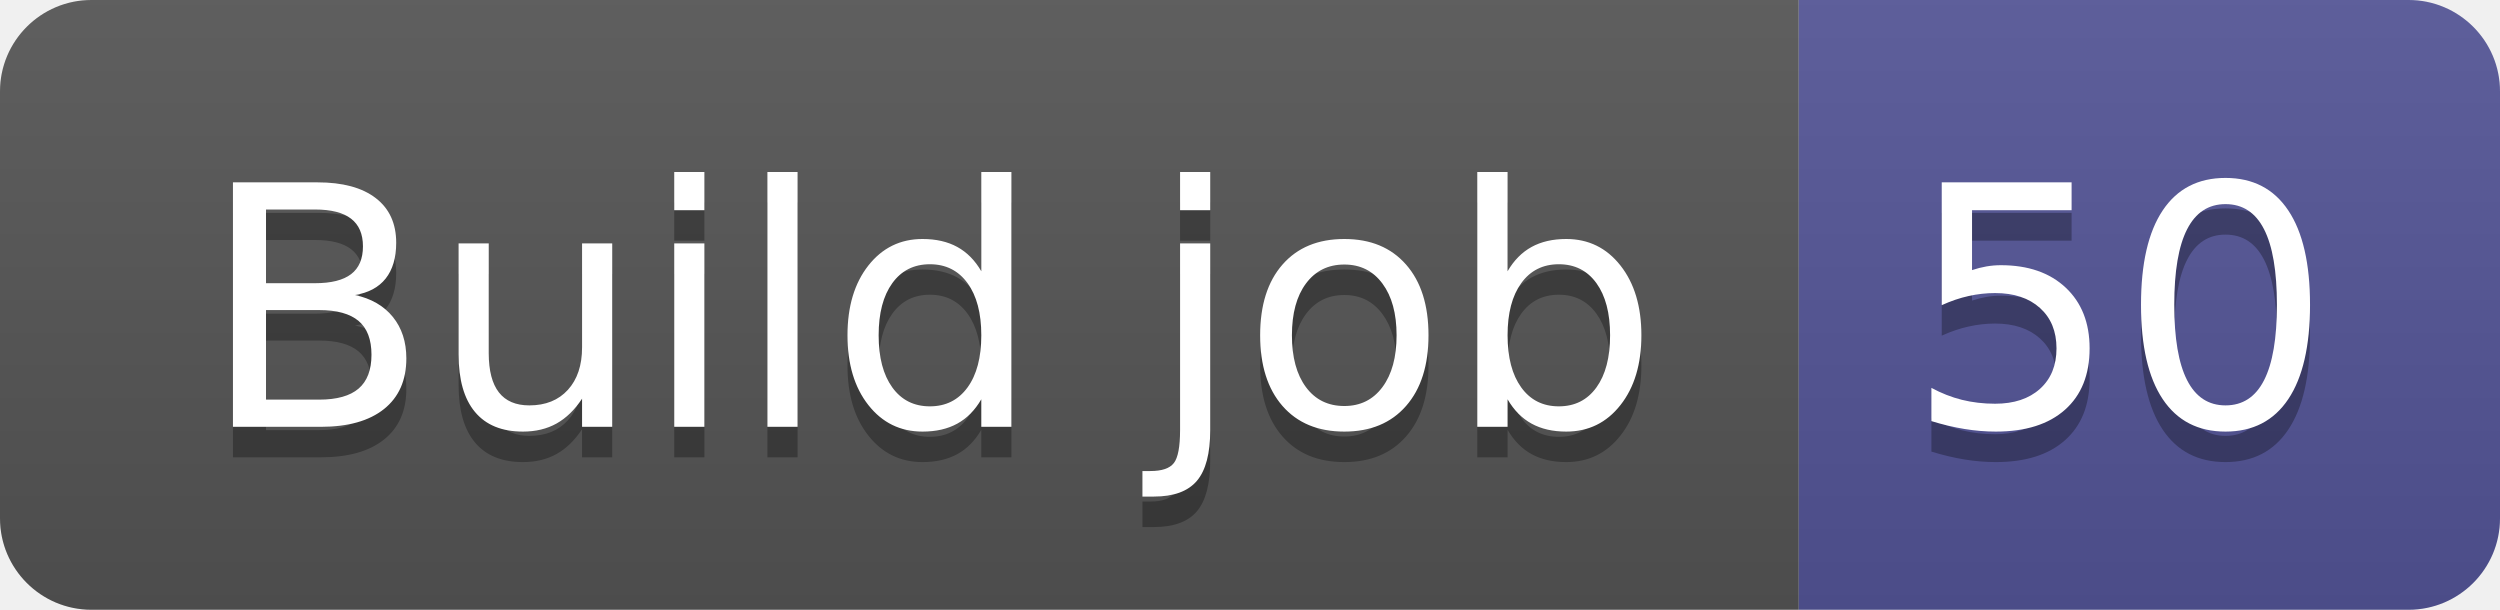
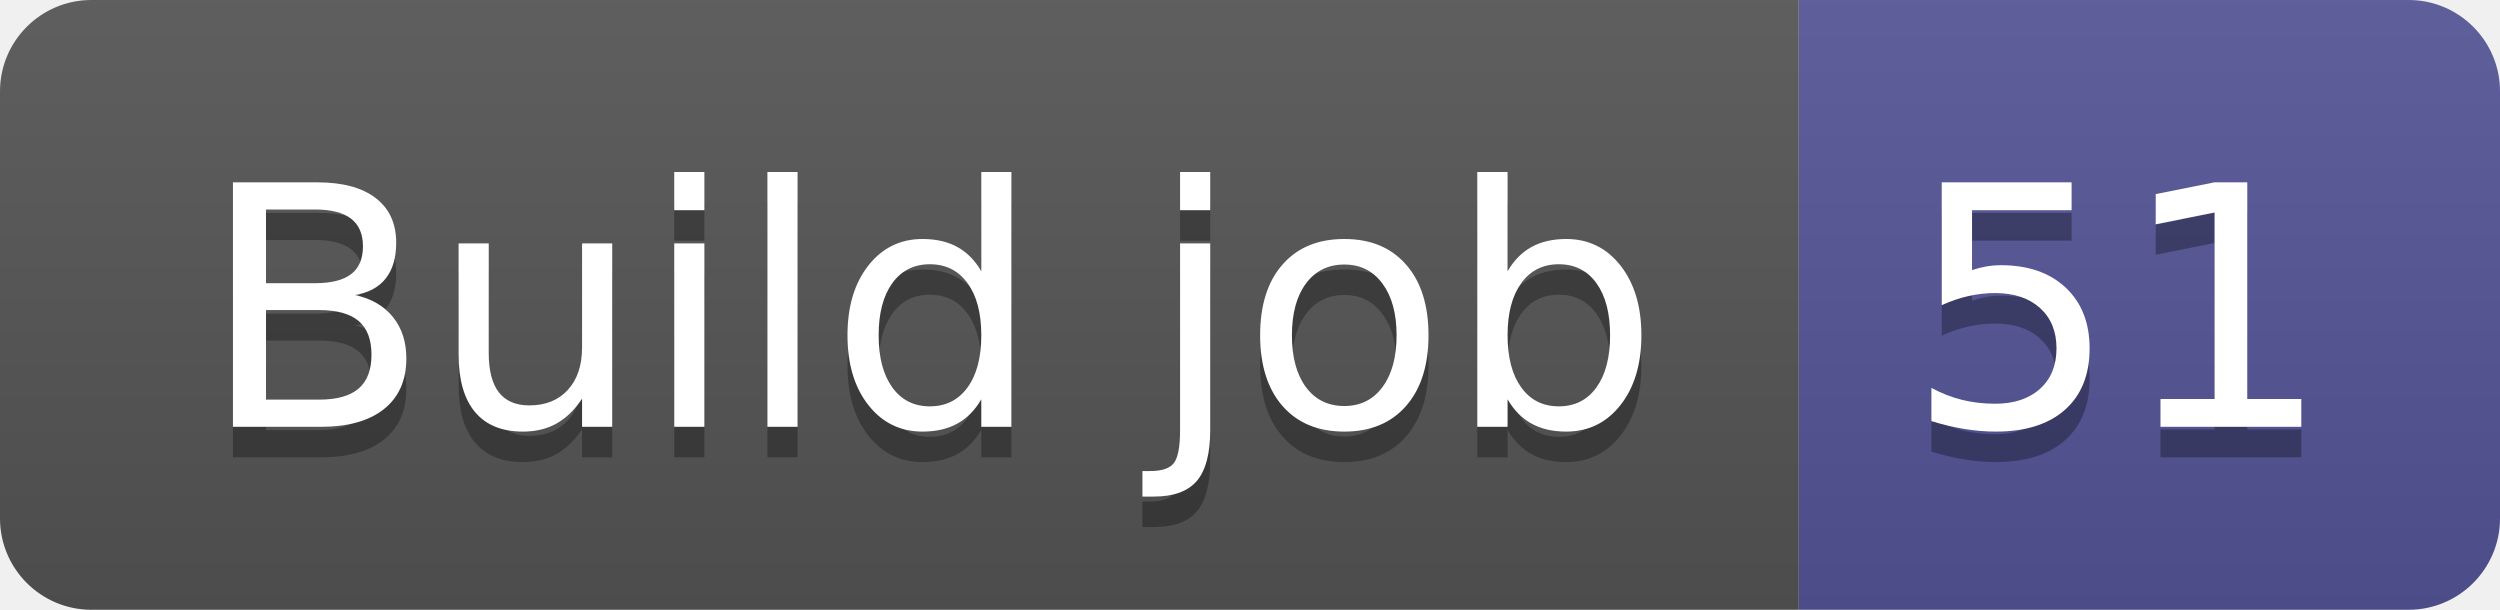
- <svg xmlns="http://www.w3.org/2000/svg" width="82" height="20" role="img" aria-label="Build job: 50">
+ <svg xmlns="http://www.w3.org/2000/svg" width="82" height="20" role="img" aria-label="Build job: 51">
  <linearGradient id="s" x2="0" y2="100%">
    <stop offset="0" stop-color="#bbb" stop-opacity=".1" />
    <stop offset="1" stop-opacity=".1" />
  </linearGradient>
  <clipPath id="r">
    <rect width="82" height="20" rx="3" fill="#fff" />
  </clipPath>
  <g clip-path="url(#r)">
    <rect width="59" height="20" fill="#555" />
    <rect x="59" width="23" height="20" fill="#535597" />
    <rect width="82" height="20" fill="url(#s)" />
  </g>
  <g fill="#fff" text-anchor="middle" font-family="Verdana,Geneva,DejaVu Sans,sans-serif" text-rendering="geometricPrecision" font-size="110">
    <text aria-hidden="true" x="305" y="150" fill="#010101" fill-opacity=".3" transform="scale(.1)" textLength="490">Build job</text>
    <text x="305" y="140" transform="scale(.1)" fill="#fff" textLength="490">Build job</text>
-     <text aria-hidden="true" x="695" y="150" fill="#010101" fill-opacity=".3" transform="scale(.1)" textLength="130">50</text>
-     <text x="695" y="140" transform="scale(.1)" fill="#fff" textLength="130">50</text>
+     <text aria-hidden="true" x="695" y="150" fill="#010101" fill-opacity=".3" transform="scale(.1)" textLength="130">51</text>
+     <text x="695" y="140" transform="scale(.1)" fill="#fff" textLength="130">51</text>
  </g>
</svg>
